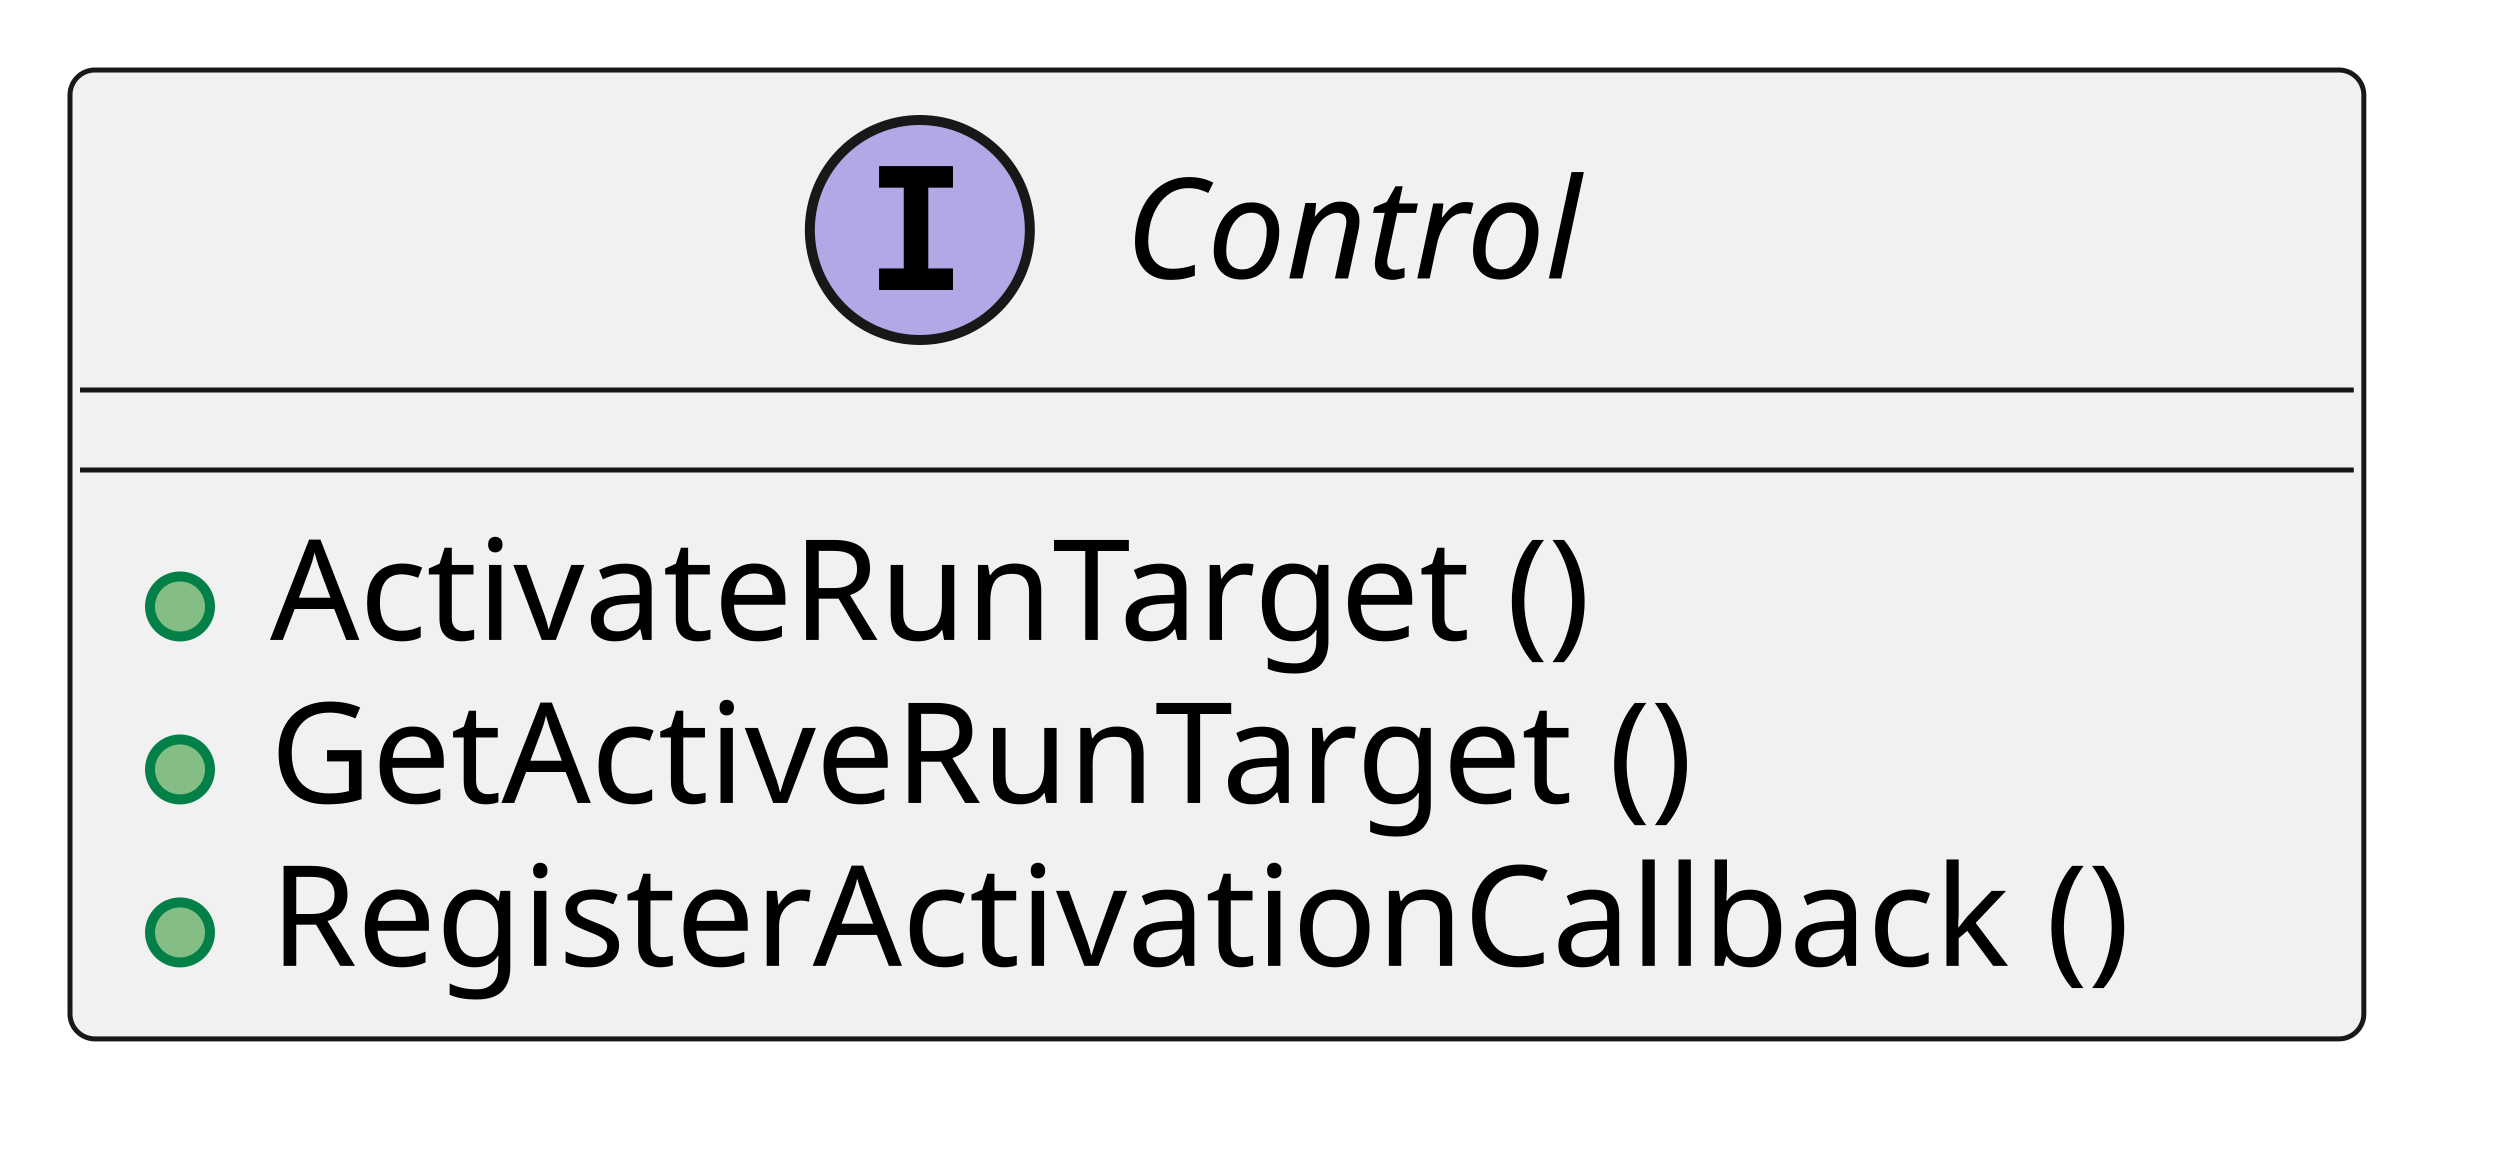
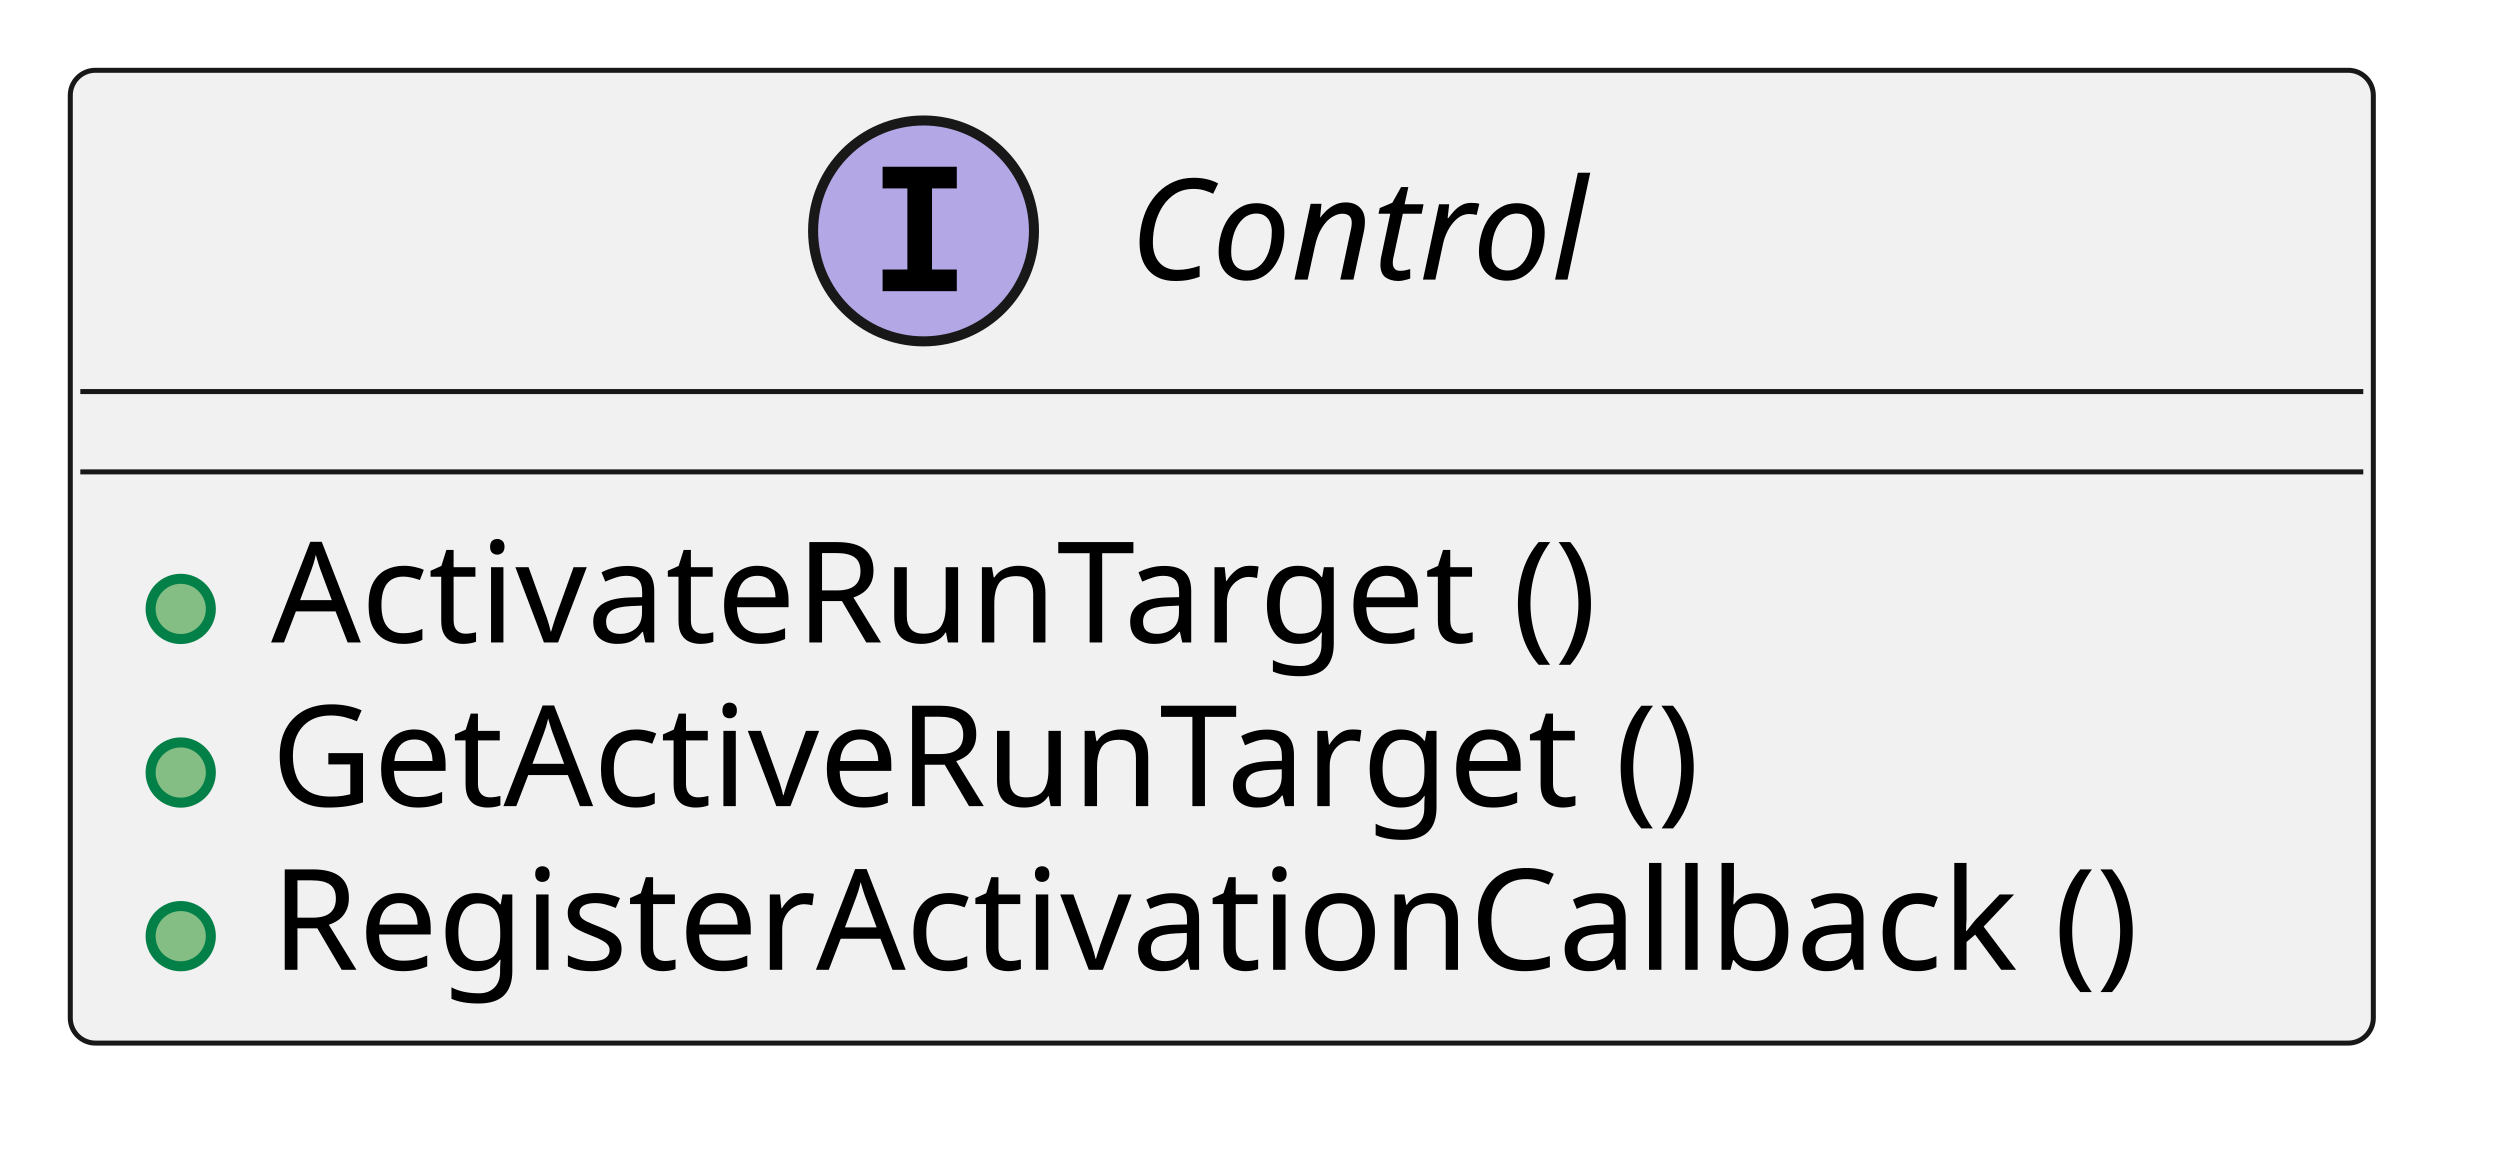
- <svg xmlns="http://www.w3.org/2000/svg" xmlns:xlink="http://www.w3.org/1999/xlink" contentStyleType="text/css" data-diagram-type="CLASS" height="117px" preserveAspectRatio="none" style="width:250px;height:117px;background:#FFFFFF;" version="1.1" viewBox="0 0 250 117" width="250px" zoomAndPan="magnify">
+ <svg xmlns="http://www.w3.org/2000/svg" xmlns:xlink="http://www.w3.org/1999/xlink" version="1.1" data-diagram-type="CLASS" style="width:249px;height:116px;background:#FFFFFF;" width="249px" height="116px" viewBox="0 0 249 116" zoomAndPan="magnify" preserveAspectRatio="none" contentStyleType="text/css">
  <defs />
-   <g>
-     <a href="../features/lifecycle/architecture/index.html#logic_arc_int__lifecycle__controlif" target="_top" title="../features/lifecycle/architecture/index.html#logic_arc_int__lifecycle__controlif" xlink:actuate="onRequest" xlink:href="../features/lifecycle/architecture/index.html#logic_arc_int__lifecycle__controlif" xlink:show="new" xlink:title="../features/lifecycle/architecture/index.html#logic_arc_int__lifecycle__controlif" xlink:type="simple">
-       <g id="elem_logic_arc_int__lifecycle__controlif">
-         <rect codeLine="2" fill="#F1F1F1" height="96.891" id="logic_arc_int__lifecycle__controlif" rx="2.5" ry="2.5" style="stroke:#181818;stroke-width:0.5;" width="229.383" x="7" y="7" />
-         <ellipse cx="91.984" cy="23" fill="#B4A7E5" rx="11" ry="11" style="stroke:#181818;stroke-width:1;" />
-         <path d="M87.906,18.766 L87.906,16.609 L95.297,16.609 L95.297,18.766 L92.828,18.766 L92.828,26.844 L95.297,26.844 L95.297,29 L87.906,29 L87.906,26.844 L90.375,26.844 L90.375,18.766 L87.906,18.766 Z " fill="#000000" />
-         <text fill="#000000" font-family="sans-serif" font-size="14" font-style="italic" lengthAdjust="spacing" textLength="50.914" x="112.484" y="27.847">Control</text>
-         <line style="stroke:#181818;stroke-width:0.5;" x1="8" x2="235.383" y1="39" y2="39" />
-         <line style="stroke:#181818;stroke-width:0.5;" x1="8" x2="235.383" y1="47" y2="47" />
+   <g font-family="sans-serif" lengthAdjust="spacing">
+     <g class="entity" data-qualified-name="logic_arc_int__lifecycle__controlif" id="ent0001" data-source-line="2">
+       <a target="_top" href="../features/lifecycle/architecture/index.html#logic_arc_int__lifecycle__controlif" xlink:href="../features/lifecycle/architecture/index.html#logic_arc_int__lifecycle__controlif" xlink:type="simple" xlink:actuate="onRequest" xlink:show="new" title="../features/lifecycle/architecture/index.html#logic_arc_int__lifecycle__controlif" xlink:title="../features/lifecycle/architecture/index.html#logic_arc_int__lifecycle__controlif">
+         <rect x="7" y="7" width="229.383" height="96.891" fill="#F1F1F1" style="stroke:#181818;stroke-width:0.5;" rx="2.5" ry="2.5" />
+         <ellipse cx="91.984" cy="23" rx="11" ry="11" fill="#B4A7E5" style="stroke:#181818;stroke-width:1;" />
+         <path d="M87.906,18.766 L87.906,16.609 L95.297,16.609 L95.297,18.766 L92.828,18.766 L92.828,26.844 L95.297,26.844 L95.297,29 L87.906,29 L87.906,26.844 L90.375,26.844 L90.375,18.766 L87.906,18.766 Z " fill="#000" />
+         <text x="112.484" y="27.847" fill="#000" font-size="14" textLength="50.914" font-style="italic">Control</text>
+         <line x1="8" y1="39" x2="235.383" y2="39" style="stroke:#181818;stroke-width:0.5;" />
+         <line x1="8" y1="47" x2="235.383" y2="47" style="stroke:#181818;stroke-width:0.5;" />
+       </a>
+       <a target="_top" href="../features/lifecycle/architecture/index.html#logic_arc_int_op__lifecycle__activate_target" xlink:href="../features/lifecycle/architecture/index.html#logic_arc_int_op__lifecycle__activate_target" xlink:type="simple" xlink:actuate="onRequest" xlink:show="new" title="../features/lifecycle/architecture/index.html#logic_arc_int_op__lifecycle__activate_target" xlink:title="../features/lifecycle/architecture/index.html#logic_arc_int_op__lifecycle__activate_target">
+         <rect x="13" y="55.648" width="20" height="10" fill="#F1F1F1" style="stroke:none;" />
+       </a>
+       <g data-visibility-modifier="PUBLIC_METHOD">
+         <a target="_top" href="../features/lifecycle/architecture/index.html#logic_arc_int_op__lifecycle__activate_target" xlink:href="../features/lifecycle/architecture/index.html#logic_arc_int_op__lifecycle__activate_target" xlink:type="simple" xlink:actuate="onRequest" xlink:show="new" title="../features/lifecycle/architecture/index.html#logic_arc_int_op__lifecycle__activate_target" xlink:title="../features/lifecycle/architecture/index.html#logic_arc_int_op__lifecycle__activate_target">
+           <ellipse cx="18" cy="60.648" rx="3" ry="3" fill="#84BE84" style="stroke:#038048;stroke-width:1;" />
+         </a>
      </g>
-       <a href="../features/lifecycle/architecture/index.html#logic_arc_int_op__lifecycle__activate_target" target="_top" title="../features/lifecycle/architecture/index.html#logic_arc_int_op__lifecycle__activate_target" xlink:actuate="onRequest" xlink:href="../features/lifecycle/architecture/index.html#logic_arc_int_op__lifecycle__activate_target" xlink:show="new" xlink:title="../features/lifecycle/architecture/index.html#logic_arc_int_op__lifecycle__activate_target" xlink:type="simple">
-         <rect fill="#F1F1F1" height="10" style="stroke:transparent;stroke-width:1;" width="20" x="13" y="55.648" />
-         <ellipse cx="18" cy="60.648" fill="#84BE84" rx="3" ry="3" style="stroke:#038048;stroke-width:1;" />
+       <a target="_top" href="../features/lifecycle/architecture/index.html#logic_arc_int_op__lifecycle__activate_target" xlink:href="../features/lifecycle/architecture/index.html#logic_arc_int_op__lifecycle__activate_target" xlink:type="simple" xlink:actuate="onRequest" xlink:show="new" title="../features/lifecycle/architecture/index.html#logic_arc_int_op__lifecycle__activate_target" xlink:title="../features/lifecycle/architecture/index.html#logic_arc_int_op__lifecycle__activate_target">
+         <text x="27" y="63.995" fill="#000" font-size="14" textLength="146.344">ActivateRunTarget ()</text>
      </a>
-     </a>
-     <a href="../features/lifecycle/architecture/index.html#logic_arc_int_op__lifecycle__activate_target" target="_top" title="../features/lifecycle/architecture/index.html#logic_arc_int_op__lifecycle__activate_target" xlink:actuate="onRequest" xlink:href="../features/lifecycle/architecture/index.html#logic_arc_int_op__lifecycle__activate_target" xlink:show="new" xlink:title="../features/lifecycle/architecture/index.html#logic_arc_int_op__lifecycle__activate_target" xlink:type="simple">
-       <text fill="#000000" font-family="sans-serif" font-size="14" lengthAdjust="spacing" textLength="146.344" x="27" y="63.995">ActivateRunTarget ()</text>
-     </a>
-     <a href="../features/lifecycle/architecture/index.html#logic_arc_int_op__lifecycle__get_act_target" target="_top" title="../features/lifecycle/architecture/index.html#logic_arc_int_op__lifecycle__get_act_target" xlink:actuate="onRequest" xlink:href="../features/lifecycle/architecture/index.html#logic_arc_int_op__lifecycle__get_act_target" xlink:show="new" xlink:title="../features/lifecycle/architecture/index.html#logic_arc_int_op__lifecycle__get_act_target" xlink:type="simple">
-       <rect fill="#F1F1F1" height="10" style="stroke:transparent;stroke-width:1;" width="20" x="13" y="71.945" />
-       <ellipse cx="18" cy="76.945" fill="#84BE84" rx="3" ry="3" style="stroke:#038048;stroke-width:1;" />
-     </a>
-     <a href="../features/lifecycle/architecture/index.html#logic_arc_int_op__lifecycle__get_act_target" target="_top" title="../features/lifecycle/architecture/index.html#logic_arc_int_op__lifecycle__get_act_target" xlink:actuate="onRequest" xlink:href="../features/lifecycle/architecture/index.html#logic_arc_int_op__lifecycle__get_act_target" xlink:show="new" xlink:title="../features/lifecycle/architecture/index.html#logic_arc_int_op__lifecycle__get_act_target" xlink:type="simple">
-       <text fill="#000000" font-family="sans-serif" font-size="14" lengthAdjust="spacing" textLength="157.227" x="27" y="80.292">GetActiveRunTarget ()</text>
-     </a>
-     <a href="../features/lifecycle/architecture/index.html#logic_arc_int_op__lifecycle__reg_callback" target="_top" title="../features/lifecycle/architecture/index.html#logic_arc_int_op__lifecycle__reg_callback" xlink:actuate="onRequest" xlink:href="../features/lifecycle/architecture/index.html#logic_arc_int_op__lifecycle__reg_callback" xlink:show="new" xlink:title="../features/lifecycle/architecture/index.html#logic_arc_int_op__lifecycle__reg_callback" xlink:type="simple">
-       <rect fill="#F1F1F1" height="10" style="stroke:transparent;stroke-width:1;" width="20" x="13" y="88.242" />
-       <ellipse cx="18" cy="93.242" fill="#84BE84" rx="3" ry="3" style="stroke:#038048;stroke-width:1;" />
-     </a>
-     <a href="../features/lifecycle/architecture/index.html#logic_arc_int_op__lifecycle__reg_callback" target="_top" title="../features/lifecycle/architecture/index.html#logic_arc_int_op__lifecycle__reg_callback" xlink:actuate="onRequest" xlink:href="../features/lifecycle/architecture/index.html#logic_arc_int_op__lifecycle__reg_callback" xlink:show="new" xlink:title="../features/lifecycle/architecture/index.html#logic_arc_int_op__lifecycle__reg_callback" xlink:type="simple">
-       <text fill="#000000" font-family="sans-serif" font-size="14" lengthAdjust="spacing" textLength="203.383" x="27" y="96.589">RegisterActivationCallback ()</text>
-     </a>
+       <a target="_top" href="../features/lifecycle/architecture/index.html#logic_arc_int_op__lifecycle__get_act_target" xlink:href="../features/lifecycle/architecture/index.html#logic_arc_int_op__lifecycle__get_act_target" xlink:type="simple" xlink:actuate="onRequest" xlink:show="new" title="../features/lifecycle/architecture/index.html#logic_arc_int_op__lifecycle__get_act_target" xlink:title="../features/lifecycle/architecture/index.html#logic_arc_int_op__lifecycle__get_act_target">
+         <rect x="13" y="71.945" width="20" height="10" fill="#F1F1F1" style="stroke:none;" />
+       </a>
+       <g data-visibility-modifier="PUBLIC_METHOD">
+         <a target="_top" href="../features/lifecycle/architecture/index.html#logic_arc_int_op__lifecycle__get_act_target" xlink:href="../features/lifecycle/architecture/index.html#logic_arc_int_op__lifecycle__get_act_target" xlink:type="simple" xlink:actuate="onRequest" xlink:show="new" title="../features/lifecycle/architecture/index.html#logic_arc_int_op__lifecycle__get_act_target" xlink:title="../features/lifecycle/architecture/index.html#logic_arc_int_op__lifecycle__get_act_target">
+           <ellipse cx="18" cy="76.945" rx="3" ry="3" fill="#84BE84" style="stroke:#038048;stroke-width:1;" />
+         </a>
+       </g>
+       <a target="_top" href="../features/lifecycle/architecture/index.html#logic_arc_int_op__lifecycle__get_act_target" xlink:href="../features/lifecycle/architecture/index.html#logic_arc_int_op__lifecycle__get_act_target" xlink:type="simple" xlink:actuate="onRequest" xlink:show="new" title="../features/lifecycle/architecture/index.html#logic_arc_int_op__lifecycle__get_act_target" xlink:title="../features/lifecycle/architecture/index.html#logic_arc_int_op__lifecycle__get_act_target">
+         <text x="27" y="80.292" fill="#000" font-size="14" textLength="157.227">GetActiveRunTarget ()</text>
+       </a>
+       <a target="_top" href="../features/lifecycle/architecture/index.html#logic_arc_int_op__lifecycle__reg_callback" xlink:href="../features/lifecycle/architecture/index.html#logic_arc_int_op__lifecycle__reg_callback" xlink:type="simple" xlink:actuate="onRequest" xlink:show="new" title="../features/lifecycle/architecture/index.html#logic_arc_int_op__lifecycle__reg_callback" xlink:title="../features/lifecycle/architecture/index.html#logic_arc_int_op__lifecycle__reg_callback">
+         <rect x="13" y="88.242" width="20" height="10" fill="#F1F1F1" style="stroke:none;" />
+       </a>
+       <g data-visibility-modifier="PUBLIC_METHOD">
+         <a target="_top" href="../features/lifecycle/architecture/index.html#logic_arc_int_op__lifecycle__reg_callback" xlink:href="../features/lifecycle/architecture/index.html#logic_arc_int_op__lifecycle__reg_callback" xlink:type="simple" xlink:actuate="onRequest" xlink:show="new" title="../features/lifecycle/architecture/index.html#logic_arc_int_op__lifecycle__reg_callback" xlink:title="../features/lifecycle/architecture/index.html#logic_arc_int_op__lifecycle__reg_callback">
+           <ellipse cx="18" cy="93.242" rx="3" ry="3" fill="#84BE84" style="stroke:#038048;stroke-width:1;" />
+         </a>
+       </g>
+       <a target="_top" href="../features/lifecycle/architecture/index.html#logic_arc_int_op__lifecycle__reg_callback" xlink:href="../features/lifecycle/architecture/index.html#logic_arc_int_op__lifecycle__reg_callback" xlink:type="simple" xlink:actuate="onRequest" xlink:show="new" title="../features/lifecycle/architecture/index.html#logic_arc_int_op__lifecycle__reg_callback" xlink:title="../features/lifecycle/architecture/index.html#logic_arc_int_op__lifecycle__reg_callback">
+         <text x="27" y="96.589" fill="#000" font-size="14" textLength="203.383">RegisterActivationCallback ()</text>
+       </a>
+     </g>
  </g>
</svg>
